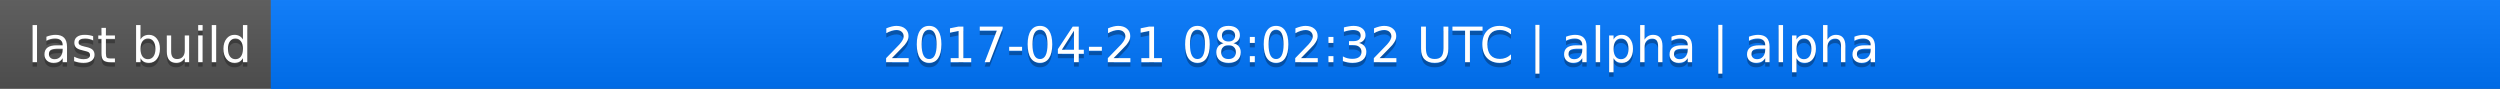
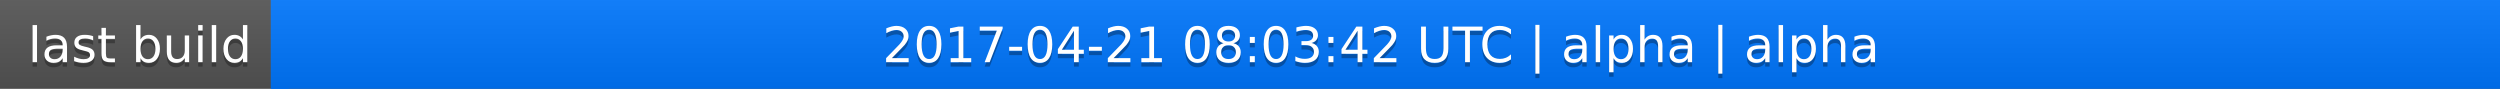
<svg xmlns="http://www.w3.org/2000/svg" width="563" height="20">
  <linearGradient id="a" x2="0" y2="100%">
    <stop offset="0" stop-color="#bbb" stop-opacity=".1" />
    <stop offset="1" stop-opacity=".1" />
  </linearGradient>
  <rect rx="0" width="563" height="20" fill="#555" />
  <rect rx="0" x="61" width="502" height="20" fill="#07f" />
  <path fill="#07f" d="M61 0h4v20h-4z" />
  <rect rx="0" width="563" height="20" fill="url(#a)" />
  <g fill="#fff" text-anchor="middle" font-family="DejaVu Sans,Verdana,Geneva,sans-serif" font-size="11">
    <text x="31.5" y="15" fill="#010101" fill-opacity=".3">last build</text>
    <text x="31.5" y="14">last build</text>
-     <text x="311" y="15" fill="#010101" fill-opacity=".3">2017-04-21 08:02:32 UTC | alpha | alpha</text>
-     <text x="311" y="14">2017-04-21 08:02:32 UTC | alpha | alpha</text>
+     <text x="311" y="15" fill="#010101" fill-opacity=".3">2017-04-21 08:03:42 UTC | alpha | alpha</text>
+     <text x="311" y="14">2017-04-21 08:03:42 UTC | alpha | alpha</text>
  </g>
</svg>
